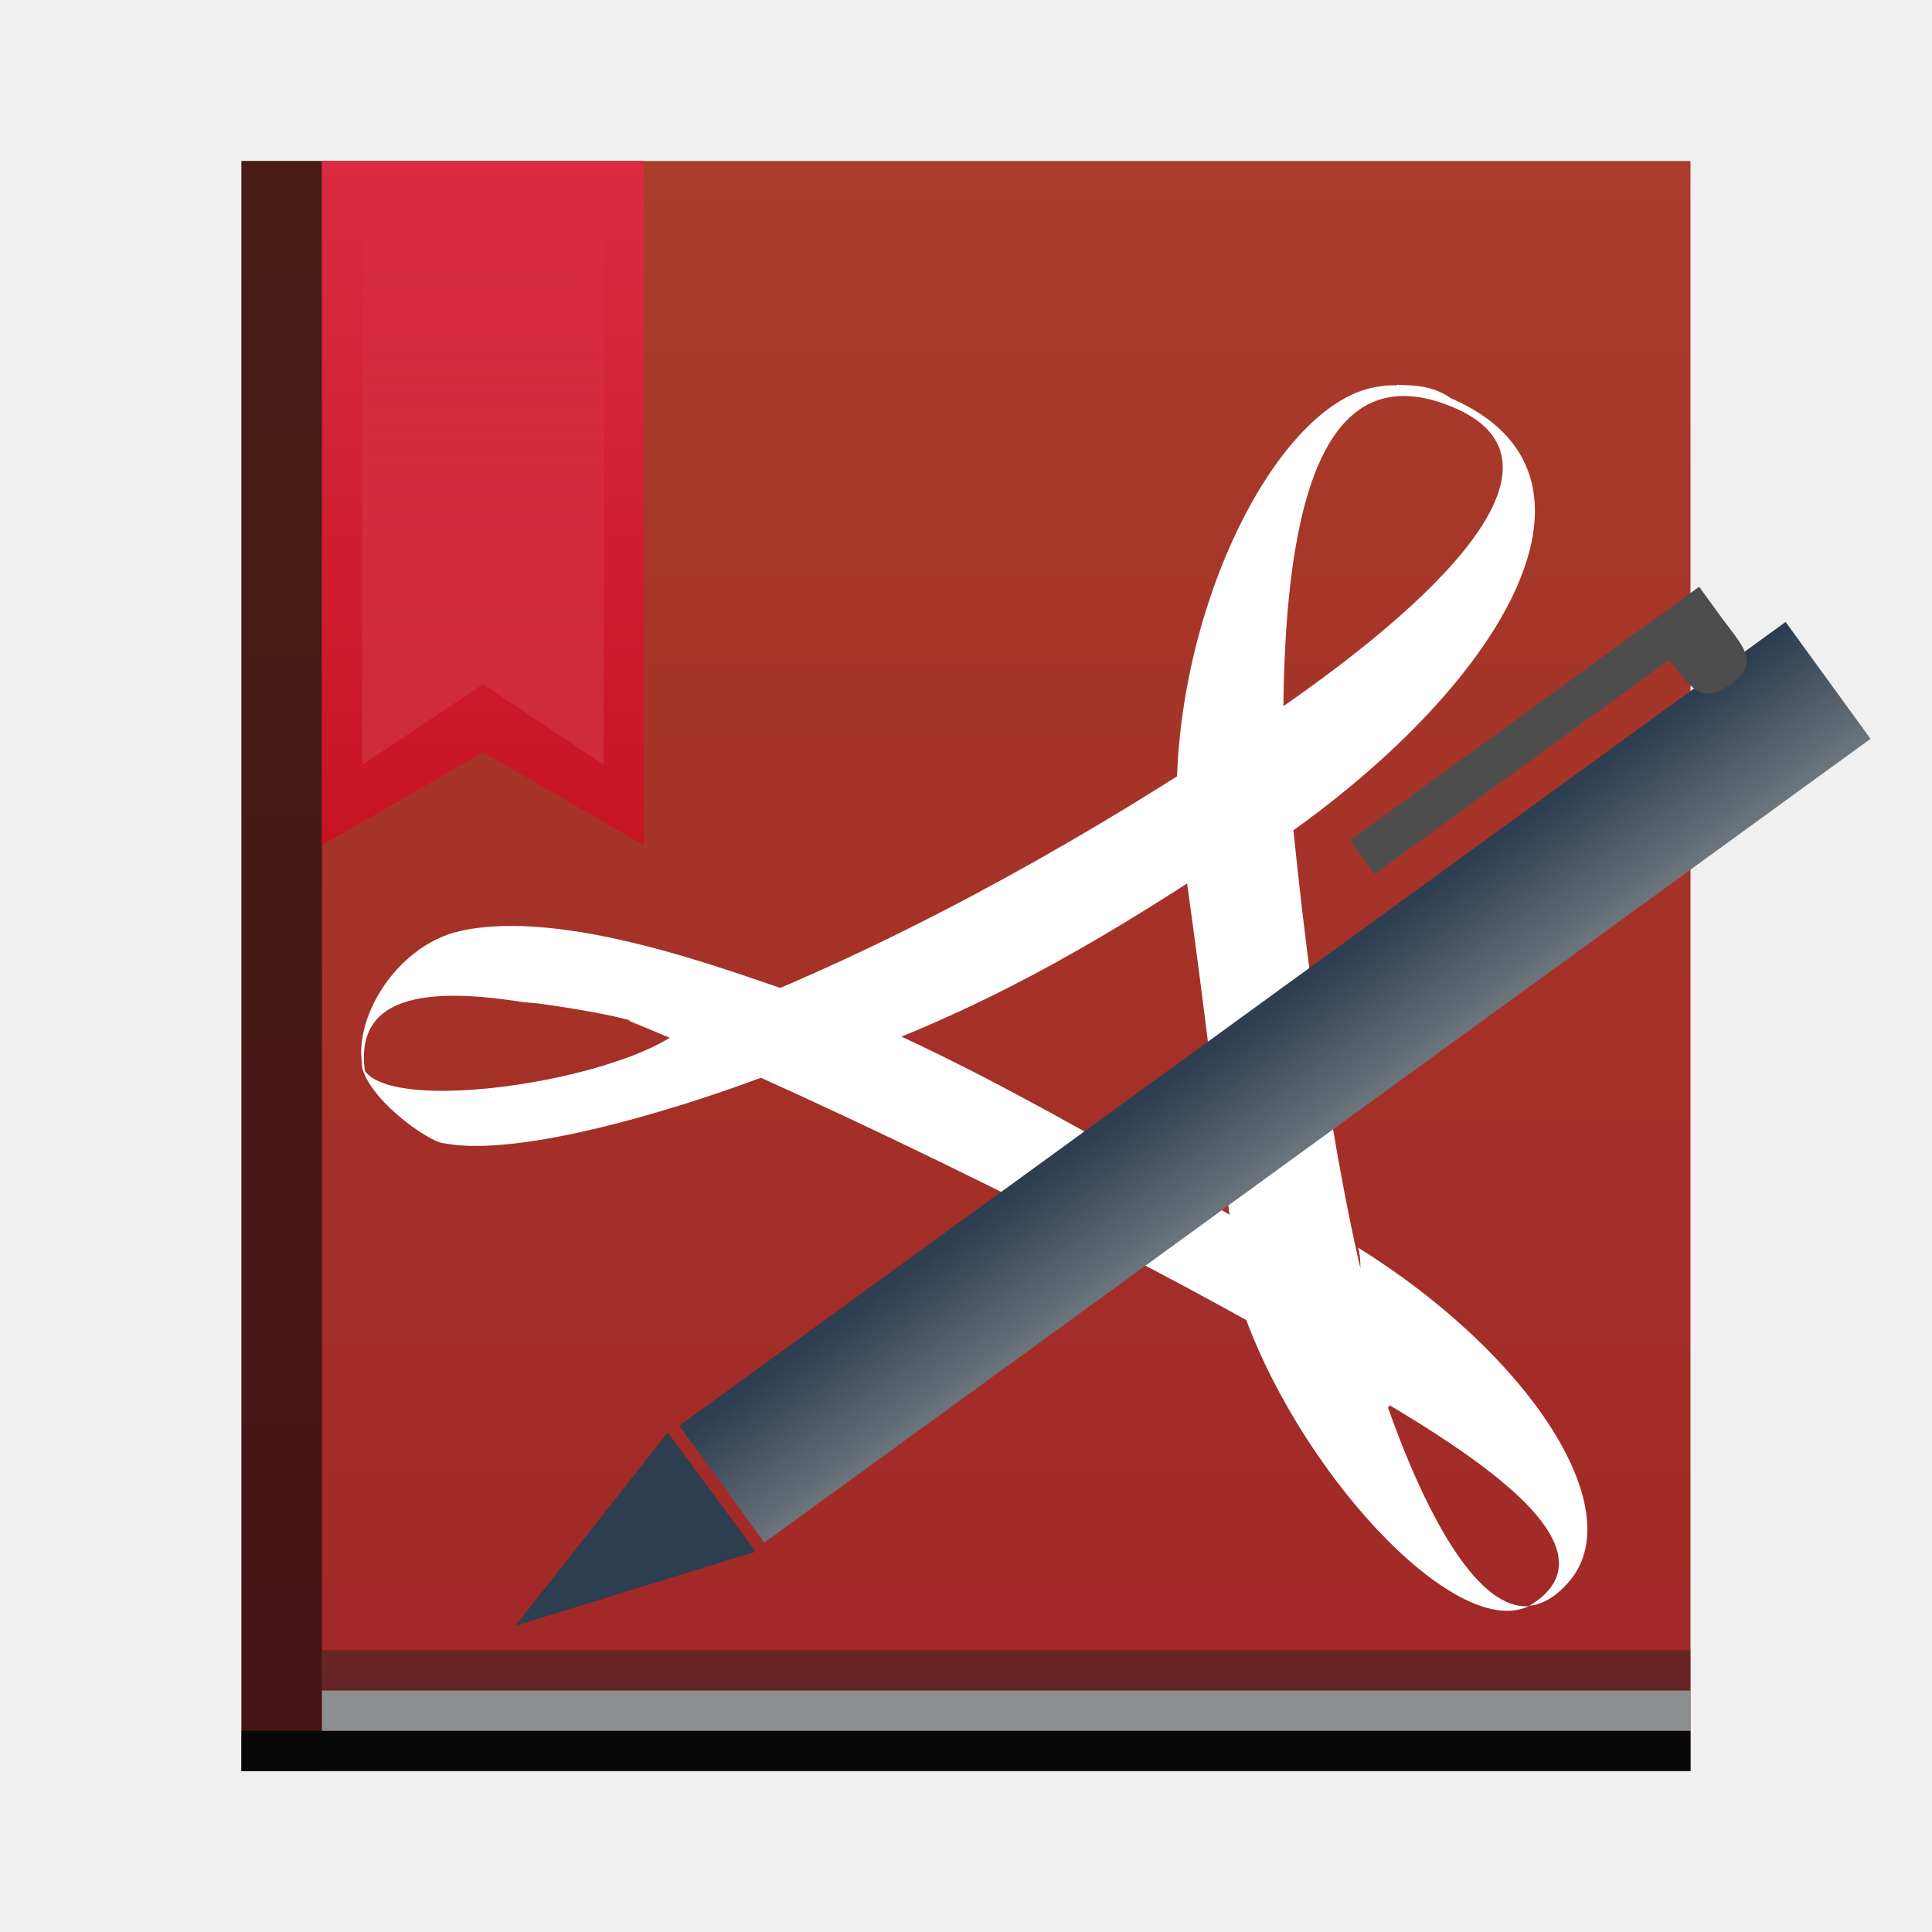
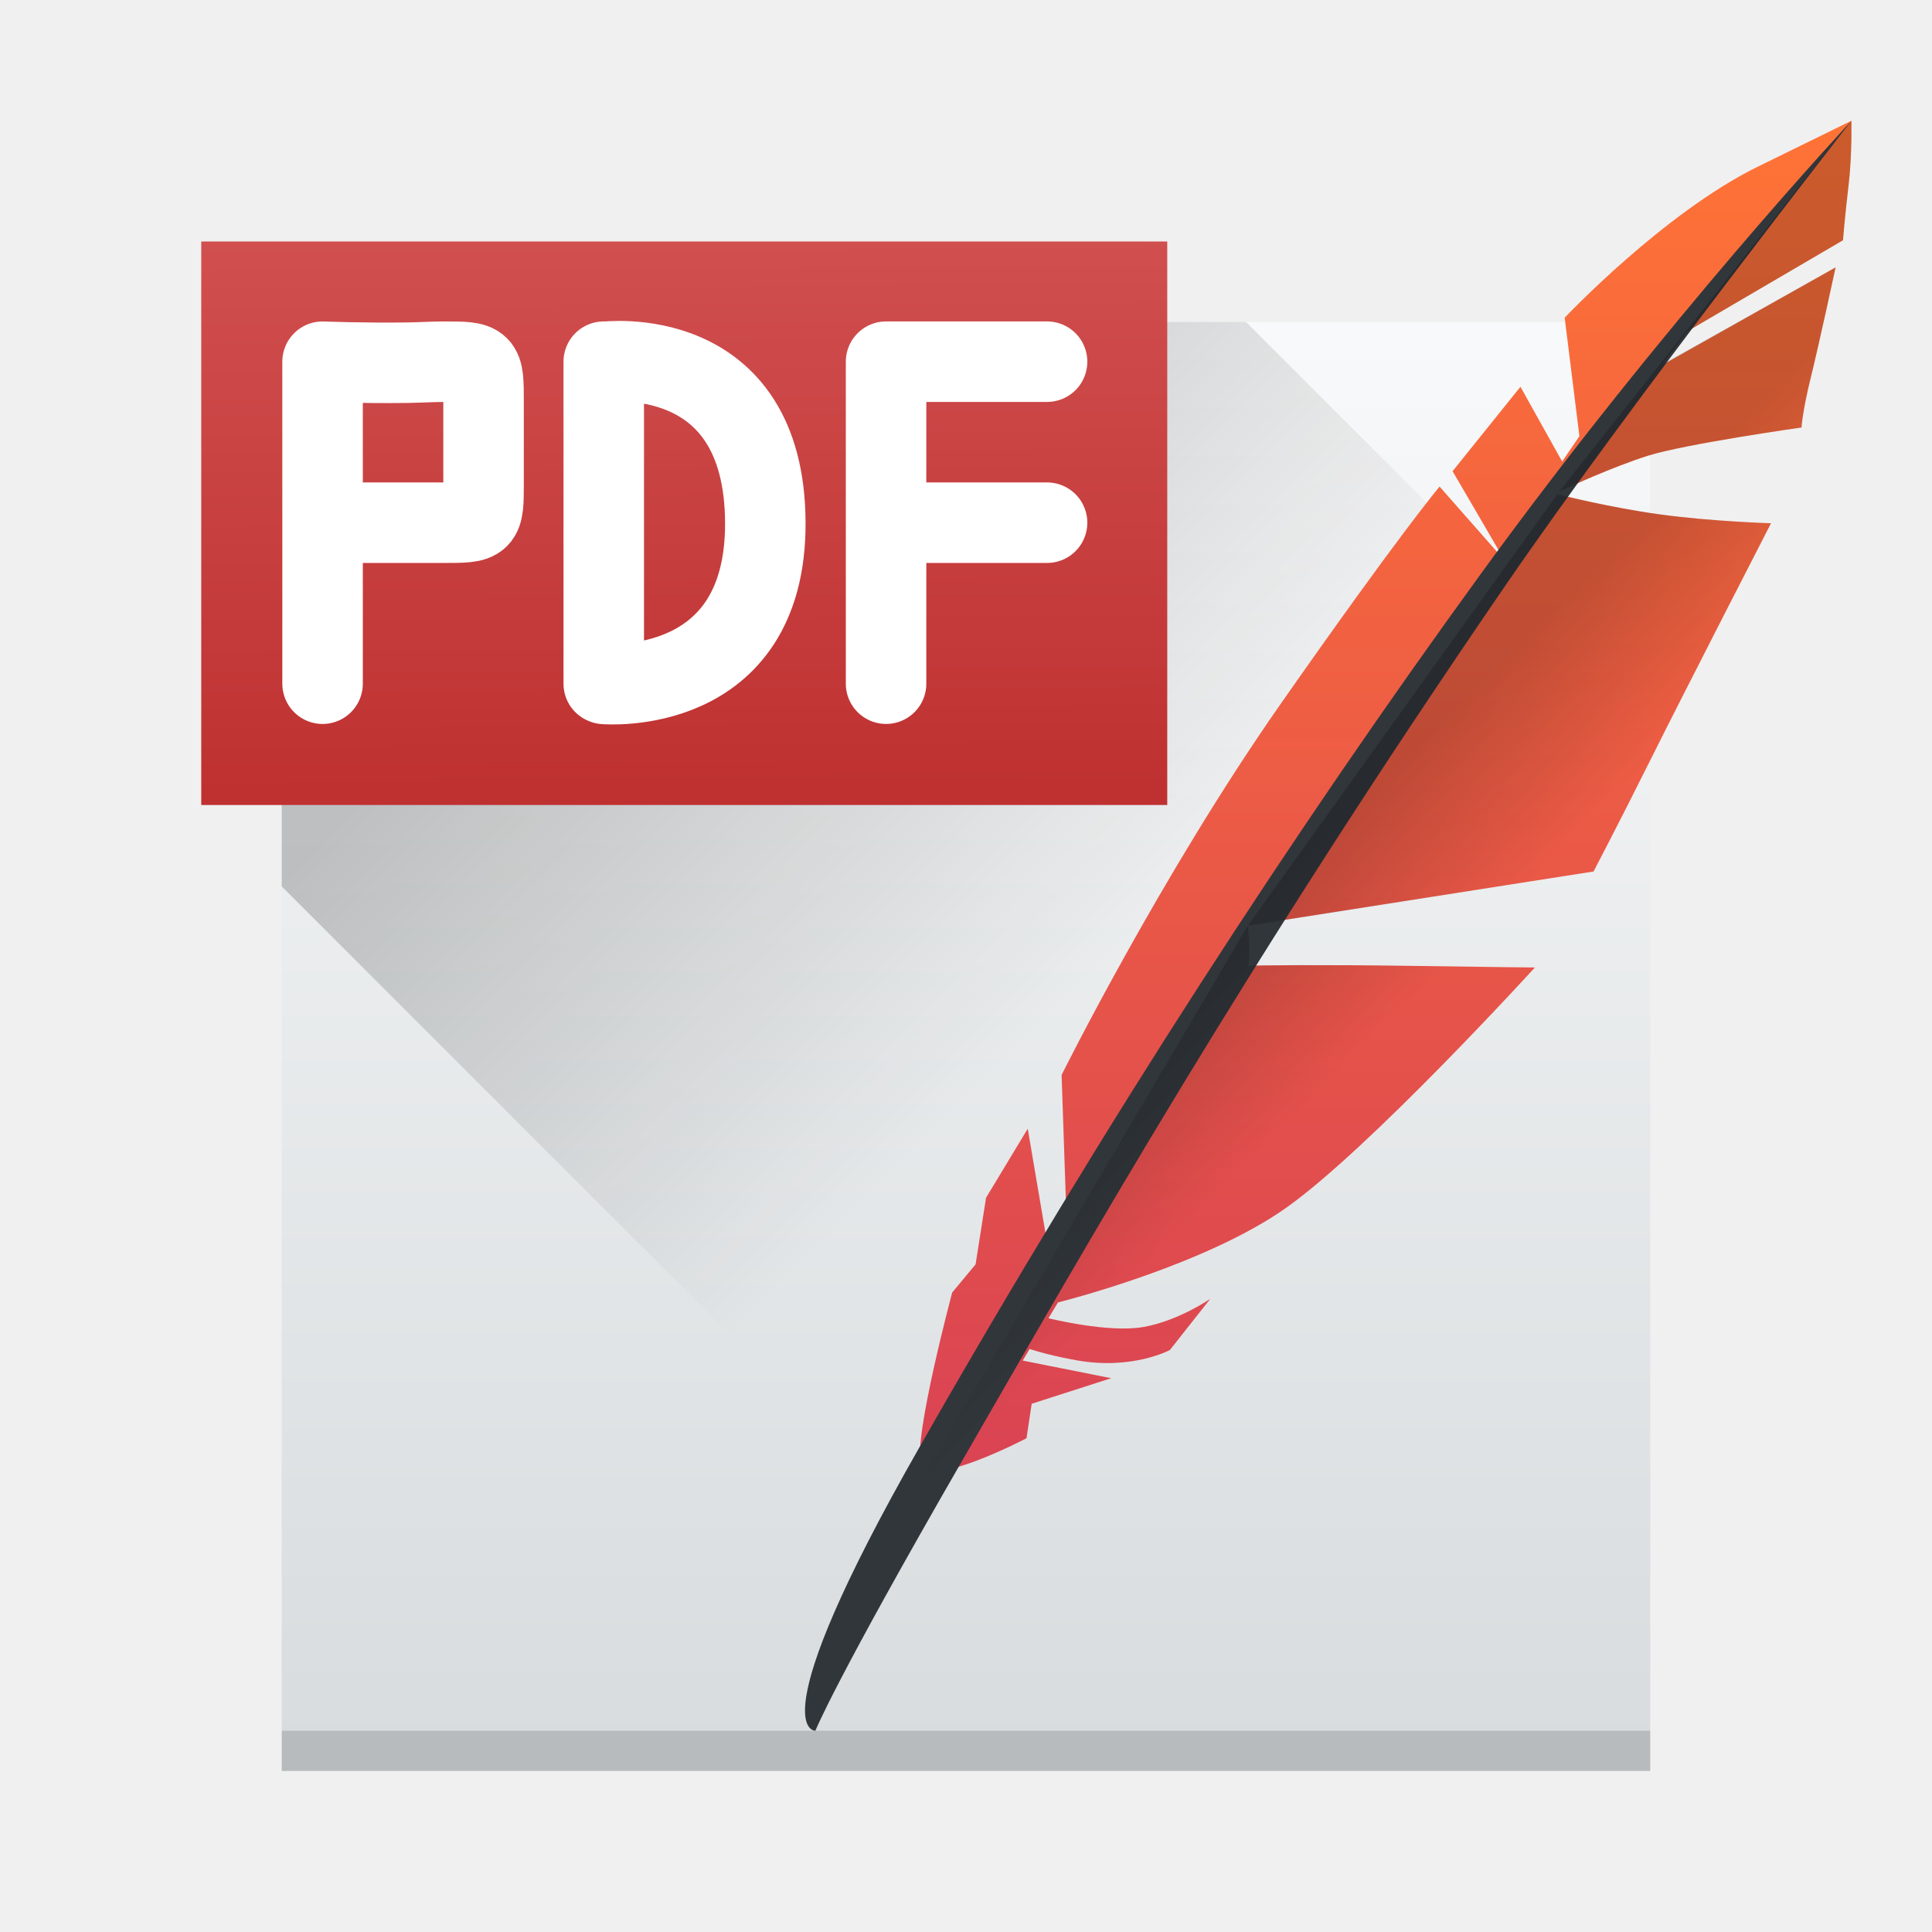
- <svg xmlns="http://www.w3.org/2000/svg" xmlns:xlink="http://www.w3.org/1999/xlink" width="48" height="48" id="svg5453" version="1.1">
-   <defs id="defs5455">
-     <linearGradient id="linearGradient5022">
-       <stop style="stop-color:#ffffff;stop-opacity:1;" offset="0" id="stop5024" />
-       <stop style="stop-color:#ffffff;stop-opacity:0;" offset="1" id="stop5026" />
+ <svg xmlns="http://www.w3.org/2000/svg" xmlns:xlink="http://www.w3.org/1999/xlink" width="48" height="48" version="1.1">
+   <defs>
+     <linearGradient id="linearGradient4157">
+       <stop style="stop-color:#bf3131;stop-opacity:1;" offset="0" />
+       <stop style="stop-color:#d35353;stop-opacity:1" offset="1" />
    </linearGradient>
-     <linearGradient xlink:href="#linearGradient4159" id="linearGradient4158" x1="409.571" y1="543.798" x2="409.571" y2="503.798" gradientUnits="userSpaceOnUse" gradientTransform="matrix(1.125001,0,0,1,-51.07197,0)" />
-     <linearGradient id="linearGradient4143">
-       <stop style="stop-color:#197cf1;stop-opacity:1" offset="0" id="stop4145" />
-       <stop style="stop-color:#20bcfa;stop-opacity:1" offset="1" id="stop4147" />
+     <linearGradient id="linearGradient4311">
+       <stop style="stop-color:#000000;stop-opacity:1;" offset="0" />
+       <stop style="stop-color:#000000;stop-opacity:0;" offset="1" />
    </linearGradient>
-     <linearGradient xlink:href="#linearGradient4143" id="linearGradient4555" x1="35" y1="44" x2="35" y2="7" gradientUnits="userSpaceOnUse" gradientTransform="matrix(1.627039,0,0,1,358.2358,499.798)" />
-     <linearGradient id="linearGradient4159">
-       <stop style="stop-color:#a12727;stop-opacity:1;" offset="0" id="stop4161" />
-       <stop style="stop-color:#a93c2a;stop-opacity:1;" offset="1" id="stop4163" />
+     <linearGradient id="linearGradient4231">
+       <stop style="stop-color:#d8dcde;stop-opacity:1" offset="0" />
+       <stop style="stop-color:#f9fafb;stop-opacity:1" offset="1" />
    </linearGradient>
-     <linearGradient id="linearGradient4435">
-       <stop style="stop-color:#c61423;stop-opacity:1" offset="0" id="stop4437" />
-       <stop style="stop-color:#dc2b41;stop-opacity:1" offset="1" id="stop4439" />
+     <linearGradient xlink:href="#linearGradient4231" id="linearGradient4237" x1="25.102" y1="43.322" x2="25.102" y2="3" gradientUnits="userSpaceOnUse" gradientTransform="matrix(1,0,0,0.9,0,4.4)" />
+     <linearGradient xlink:href="#linearGradient4311" id="linearGradient4317" x1="17.225" y1="11.553" x2="28.55" y2="22.878" gradientUnits="userSpaceOnUse" />
+     <linearGradient xlink:href="#linearGradient4157" id="linearGradient4163" x1="15.193" y1="14.618" x2="15.111" y2="-.824" gradientUnits="userSpaceOnUse" gradientTransform="translate(1,5)" />
+     <linearGradient xlink:href="#linearGradient4816" id="linearGradient4503" y1="37" y2="4" x2="0" gradientUnits="userSpaceOnUse" gradientTransform="translate(12,-0.9999993)" />
+     <linearGradient id="linearGradient4816">
+       <stop style="stop-color:#da4453" />
+       <stop offset="1" style="stop-color:#ff7336" />
    </linearGradient>
-     <linearGradient xlink:href="#linearGradient4435" id="linearGradient4866" x1="396.571" y1="520.798" x2="396.571" y2="503.798" gradientUnits="userSpaceOnUse" />
-     <linearGradient xlink:href="#linearGradient4227" id="linearGradient4884" x1="8" y1="4" x2="22" y2="18" gradientUnits="userSpaceOnUse" />
-     <linearGradient id="linearGradient4227">
-       <stop id="stop4229" offset="0" style="stop-color:#798a89;stop-opacity:1;" />
-       <stop id="stop4231" offset="1" style="stop-color:#000000;stop-opacity:0;" />
-     </linearGradient>
-     <linearGradient xlink:href="#linearGradient5022" id="linearGradient5028" x1="396.571" y1="527.798" x2="396.571" y2="504.798" gradientUnits="userSpaceOnUse" />
-     <linearGradient xlink:href="#linearGradient3784" id="linearGradient3042" gradientUnits="userSpaceOnUse" gradientTransform="matrix(1.085267,0,0,1.085267,14.42348,630.4642)" x1="9.957" y1="35.662" x2="9.965" y2="38.943" />
-     <linearGradient id="linearGradient3784">
-       <stop style="stop-color:#2c3e50;stop-opacity:1;" offset="0" id="stop3786" />
-       <stop style="stop-color:#70777e;stop-opacity:1;" offset="1" id="stop3788" />
-     </linearGradient>
+     <linearGradient xlink:href="#linearGradient4311" id="linearGradient4503-6" y1="22.313" x1="20.438" y2="25.406" x2="23.531" gradientUnits="userSpaceOnUse" gradientTransform="translate(12,-0.9999993)" />
  </defs>
-   <g id="layer1" transform="translate(-384.5714,-499.798)">
-     <rect style="opacity:1;fill:url(#linearGradient4158);fill-opacity:1.0;stroke:none" id="rect4139" width="36" height="40" x="390.571" y="503.798" ry="0" />
-     <rect style="opacity:1;fill:#080809;fill-opacity:1;stroke:none" id="rect4171" width="36" height="1" x="390.571" y="542.798" />
-     <rect style="opacity:0.6;fill:#080809;fill-opacity:1;stroke:none;stroke-opacity:1" id="rect4965" width="2" height="40" x="390.571" y="503.798" />
-     <rect style="opacity:1;fill:#8b8f8f;fill-opacity:1;stroke:none;stroke-opacity:1" id="rect4967" width="34" height="1" x="392.571" y="541.798" />
-     <rect style="opacity:1;fill:#212323;fill-opacity:0.452;stroke:none;stroke-opacity:1" id="rect4971" width="34" height="1" x="392.571" y="540.798" />
-     <path style="opacity:1;fill:url(#linearGradient4866);fill-opacity:1;stroke:none;stroke-opacity:1" d="m 392.571,503.798 0,17 4,-2.309 4,2.309 0,-17 -8,0 z" id="rect4783" />
-     <path style="opacity:0.15;fill:url(#linearGradient5028);fill-opacity:1;stroke:none;stroke-opacity:1" d="m 393.571,503.798 6,0 0,15 -3,-2 -3,2 z" id="rect5011" />
-     <path style="fill:#2c3e50;fill-rule:evenodd;stroke:#003bc3;stroke-width:0;stroke-linecap:square;stroke-linejoin:bevel" d="m 401.162,535.387 2.183,2.961 -5.968,1.842 z" id="shape01" />
-     <path style="fill:#ffffff;fill-opacity:1" d="m 419.278,509.356 c 0.412,0.025 0.854,0 1.339,0.336 4.329,1.863 1.425,6.973 -4.092,10.863 -0.033,-0.733 -0.338,-2.329 -0.33,-3.031 4.707,-3.227 7.461,-6.369 4.461,-7.615 -3.163,-1.313 -4.145,2.272 -4.2,7.474 -0.295,0.305 -2.336,1.661 -2.646,1.875 0.114,-4.745 2.637,-9.588 5.061,-9.862 0.13,-0.025 0.272,-0.025 0.409,-0.025 m -4.407,8.255 0.985,-0.384 0.817,0.55 0.164,1.731 -1.032,0.791 -0.428,0.574 c -3.176,2.107 -5.881,3.73 -9.44,5.07 l -2.22,0.33 -1.461,0 c -1.346,-0.794 -0.544,-1.099 -5.437,-1.71 l 5.513,0.427 c 4.253,-1.649 8.592,-4.016 12.54,-6.6 m -9.704,6.906 c -0.638,0 -5.613,-0.432 -7.592,-0.615 -1.959,-0.305 -4.364,-0.397 -3.91,1.893 -0.518,-1.221 0.663,-3.294 2.342,-3.661 2.596,-0.58 6.716,1.011 8.197,1.499 m -2.387,0.635 c 0.772,0.305 2.537,0.526 3.37,0.801 -1.181,0.611 -7.112,2.801 -9.561,2.343 -0.391,0 -2.045,-1.189 -2.085,-2.045 0.127,1.557 7.377,0.397 8.277,-1.13 m -1.613,0.028 c 0.635,-0.305 3.609,-0.29 4.267,-0.534 3.726,1.303 8.738,4.363 12.325,6.427 l 1.039,0.306 c 0.2,1.425 1.079,1.916 1.88,2.839 l -1.214,1.221 -0.95,-1.557 c -4.199,-2.534 -12.502,-6.628 -17.344,-8.595 m 17.344,8.595 c 0.513,0.305 1.003,0.611 1.468,0.916 1.077,3.056 2.332,5.114 3.531,5.026 -1.852,0.885 -5.841,-3.478 -7.185,-7.581 m 7.185,7.581 c 2.825,-1.679 -3.155,-4.739 -4.494,-5.628 -0.302,-0.855 0.524,-2.271 0.255,-3.279 4.217,2.626 6.711,6.425 5.296,8.226 -0.34,0.428 -0.701,0.641 -1.059,0.672 m -4.104,-6.397 c -0.196,-0.787 -2.801,-2.577 -3.271,-2.852 -0.63,-4.961 -0.66,-5.451 -1.196,-9.308 0.32,-0.305 2.29,-1.841 2.595,-2.055 0.378,4.122 1.09,9.707 2.096,13.438" id="path26" />
-     <rect style="fill:url(#linearGradient3042);fill-opacity:1;fill-rule:evenodd;stroke:#003bc3;stroke-width:0;stroke-linecap:square;stroke-linejoin:miter;stroke-miterlimit:2" y="668.969" x="10.154" height="3.59" width="33.973" stroke-miterlimit="2" transform="matrix(0.8089889,-0.5878239,0.5878239,0.8089889,0,0)" id="shape5" />
-     <path style="fill:#4d4d4d;fill-rule:evenodd;stroke:#003bc3;stroke-width:0;stroke-linecap:square;stroke-linejoin:miter;stroke-miterlimit:2" d="m 418.114,520.677 8.672,-6.301 0.608,0.836 c 0.549,0.72 0.884,1.088 0.178,1.586 -0.706,0.498 -0.954,0.147 -1.535,-0.6 -3.251,2.362 -5.69,4.134 -7.315,5.316 z" stroke-miterlimit="2" id="shape3" />
-   </g>
+   <rect style="opacity:1;fill:url(#linearGradient4237);fill-opacity:1;stroke:none;stroke-width:2;stroke-linecap:round;stroke-linejoin:round;stroke-miterlimit:4;stroke-dasharray:none;stroke-opacity:1" width="34" height="36" x="7" y="8" />
+   <path style="opacity:0.2;fill:url(#linearGradient4317);fill-opacity:1;stroke:none;stroke-width:2;stroke-linecap:round;stroke-linejoin:round;stroke-miterlimit:4;stroke-dasharray:none;stroke-opacity:1" d="M 21.895 8 L 7 18.6 L 7 22.023 L 28.977 44 L 41 44 L 41 18.043 L 30.957 8 L 21.895 8 z" />
+   <path style="fill:url(#linearGradient4163);fill-opacity:1;stroke-width:2;stroke-linejoin:bevel" d="M 5,6 29,6 29,20 5,20 Z" />
+   <path style="fill:none;stroke:#ffffff;stroke-width:2;stroke-linecap:round;stroke-linejoin:bevel;stroke-miterlimit:4;stroke-dasharray:none;stroke-opacity:1" d="m 8.014,12.986 2,-3e-6 c 0.424,-10e-7 0.736,4.54e-4 1,4.54e-4 1,0 1,0 1,-1 0,-0.313 1.9e-5,-0.384 1.2e-5,-1 -4e-6,-0.416 -1.2e-5,-0.733 -1.2e-5,-1 0,-1 0,-1 -1,-1 -0.233,0 -0.575,0.02 -0.921,0.025 -1.079,0.014 -2.079,-0.025 -2.079,-0.025 m 9.9e-5,8 0,-8" />
+   <path style="fill:none;stroke:#ffffff;stroke-width:2;stroke-linecap:round;stroke-linejoin:bevel;stroke-miterlimit:4;stroke-dasharray:none;stroke-opacity:1" d="m 15.014,16.992 c 0,0 4.014,0.35 4,-4 C 19,8.467 15.014,8.992 15.014,8.992 m -0.014,7.994 0,-8" />
+   <path style="fill:none;stroke:#ffffff;stroke-width:2;stroke-linecap:round;stroke-linejoin:bevel;stroke-miterlimit:4;stroke-dasharray:none;stroke-opacity:1" d="m 22.014,12.986 4,0 m -4,-4 4,0 m -4,8 0,-8" />
+   <path style="opacity:0.15;fill:#000000;fill-opacity:1;stroke:none;stroke-width:2;stroke-linecap:round;stroke-linejoin:round;stroke-miterlimit:4;stroke-dasharray:none;stroke-opacity:1" d="M 7 43 L 7 44 L 41 44 L 41 43 L 7 43 z" />
+   <path style="fill:url(#linearGradient4503);fill-rule:evenodd" d="m 45.998,3 -2.33,1.143 c -2.332,1.144 -4.794,3.75 -4.794,3.75 l 0.366,2.944 c -0.138,0.201 -0.283,0.415 -0.429,0.629 l -1.036,-1.857 -1.686,2.098 1.191,2.042 c -0.007,0.011 -0.016,0.023 -0.023,0.034 l -1.491,-1.694 c 0,0 -0.971,1.143 -3.95,5.402 -2.979,4.259 -5.441,9.217 -5.441,9.217 l 0.115,3.368 c -0.16,0.237 -0.33,0.494 -0.487,0.725 l -0.469,-2.759 -1.036,1.716 -0.26,1.655 -0.581,0.699 c 0,0 -0.962,3.599 -0.778,4.249 0.184,0.651 2.624,-0.628 2.624,-0.628 l 0.129,-0.857 1.975,-0.635 -2.198,-0.438 c 0.053,-0.089 0.118,-0.197 0.172,-0.287 0.263,0.081 0.573,0.172 1.154,0.278 1.393,0.254 2.33,-0.253 2.33,-0.253 l 1.005,-1.273 c 0,0 -0.777,0.541 -1.652,0.699 -0.861,0.157 -2.326,-0.205 -2.37,-0.216 0.077,-0.127 0.159,-0.264 0.238,-0.393 0.37,-0.094 3.703,-0.964 5.662,-2.346 2.073,-1.462 6.186,-5.975 6.186,-5.975 2e-6,0 -0.992,-0.009 -3.129,-0.041 -2.014,-0.03 -3.794,-0.016 -4,0 0.093,-0.149 0,-1 0,-1 l 8.586,-1.344 c 0,0 0.552,-1.049 1.394,-2.733 C 41.822,17.238 44,13 44,13 c 0,0 -1.462,-0.042 -2.768,-0.221 -1.246,-0.172 -2.425,-0.472 -2.536,-0.5 0.015,-0.023 0.031,-0.047 0.046,-0.07 0.181,-0.084 1.346,-0.62 2.215,-0.891 0.939,-0.292 3.801,-0.697 3.801,-0.697 0,0 0.023,-0.405 0.229,-1.236 0.206,-0.832 0.618,-2.742 0.618,-2.742 l -4.981,2.806 c 0.21,-0.288 0.408,-0.545 0.613,-0.817 l 4.551,-2.663 c 0,0 0.046,-0.584 0.137,-1.348 0.092,-0.764 0.072,-1.621 0.072,-1.621 z" />
+   <path style="fill:#31363b;fill-rule:evenodd" d="m 46,3 c 0,0 -4.621,4.941 -9.222,11.275 -4.601,6.334 -9.268,13.499 -13.934,21.68 -4.052,7.104 -2.586,7.045 -2.586,7.045 0,0 0.46,-1.184 3.677,-6.761 C 27.012,30.907 30.903,24.023 37.41,14.534 40.511,10.012 46,3 46,3 Z" />
+   <path style="opacity:0.2;fill:url(#linearGradient4503-6);fill-rule:evenodd" d="m 45.998,3 -0.707,0.883 -2.577,3.298 -3.972,5.028 c 0.181,-0.084 1.345,-0.62 2.215,-0.891 0.939,-0.292 3.801,-0.697 3.801,-0.697 0,0 0.024,-0.405 0.23,-1.236 0.206,-0.832 0.617,-2.742 0.617,-2.742 L 41.305,9.051 c 0.21,-0.288 0.408,-0.544 0.613,-0.816 l 3.871,-2.266 c 0,0 0.045,-0.584 0.137,-1.348 0.092,-0.764 0.072,-1.621 0.072,-1.621 z M 38.742,12.209 31,23 l 8.586,-1.344 c 0,0 0.553,-1.05 1.395,-2.734 C 41.822,17.237 44,13 44,13 c 0,0 -1.462,-0.041 -2.768,-0.221 -1.246,-0.172 -2.426,-0.472 -2.537,-0.5 0.015,-0.023 0.032,-0.047 0.047,-0.07 z M 31,23 23.035,36.52 C 23.616,36.723 25.5,35.734 25.5,35.734 l 0.129,-0.855 1.977,-0.635 -2.199,-0.439 c 0.053,-0.089 0.118,-0.195 0.172,-0.285 0.263,0.081 0.573,0.171 1.154,0.277 1.393,0.254 2.328,-0.252 2.328,-0.252 l 1.006,-1.273 c 0,0 -0.778,0.54 -1.652,0.699 -0.861,0.157 -2.325,-0.206 -2.369,-0.217 0.077,-0.127 0.158,-0.263 0.236,-0.393 0.37,-0.094 3.703,-0.964 5.662,-2.346 2.073,-1.462 6.186,-5.975 6.186,-5.975 2e-6,0 -0.992,-0.009 -3.129,-0.041 -2.014,-0.03 -3.794,-0.016 -4,0 0.093,-0.149 0,-1 0,-1 z" />
</svg>
